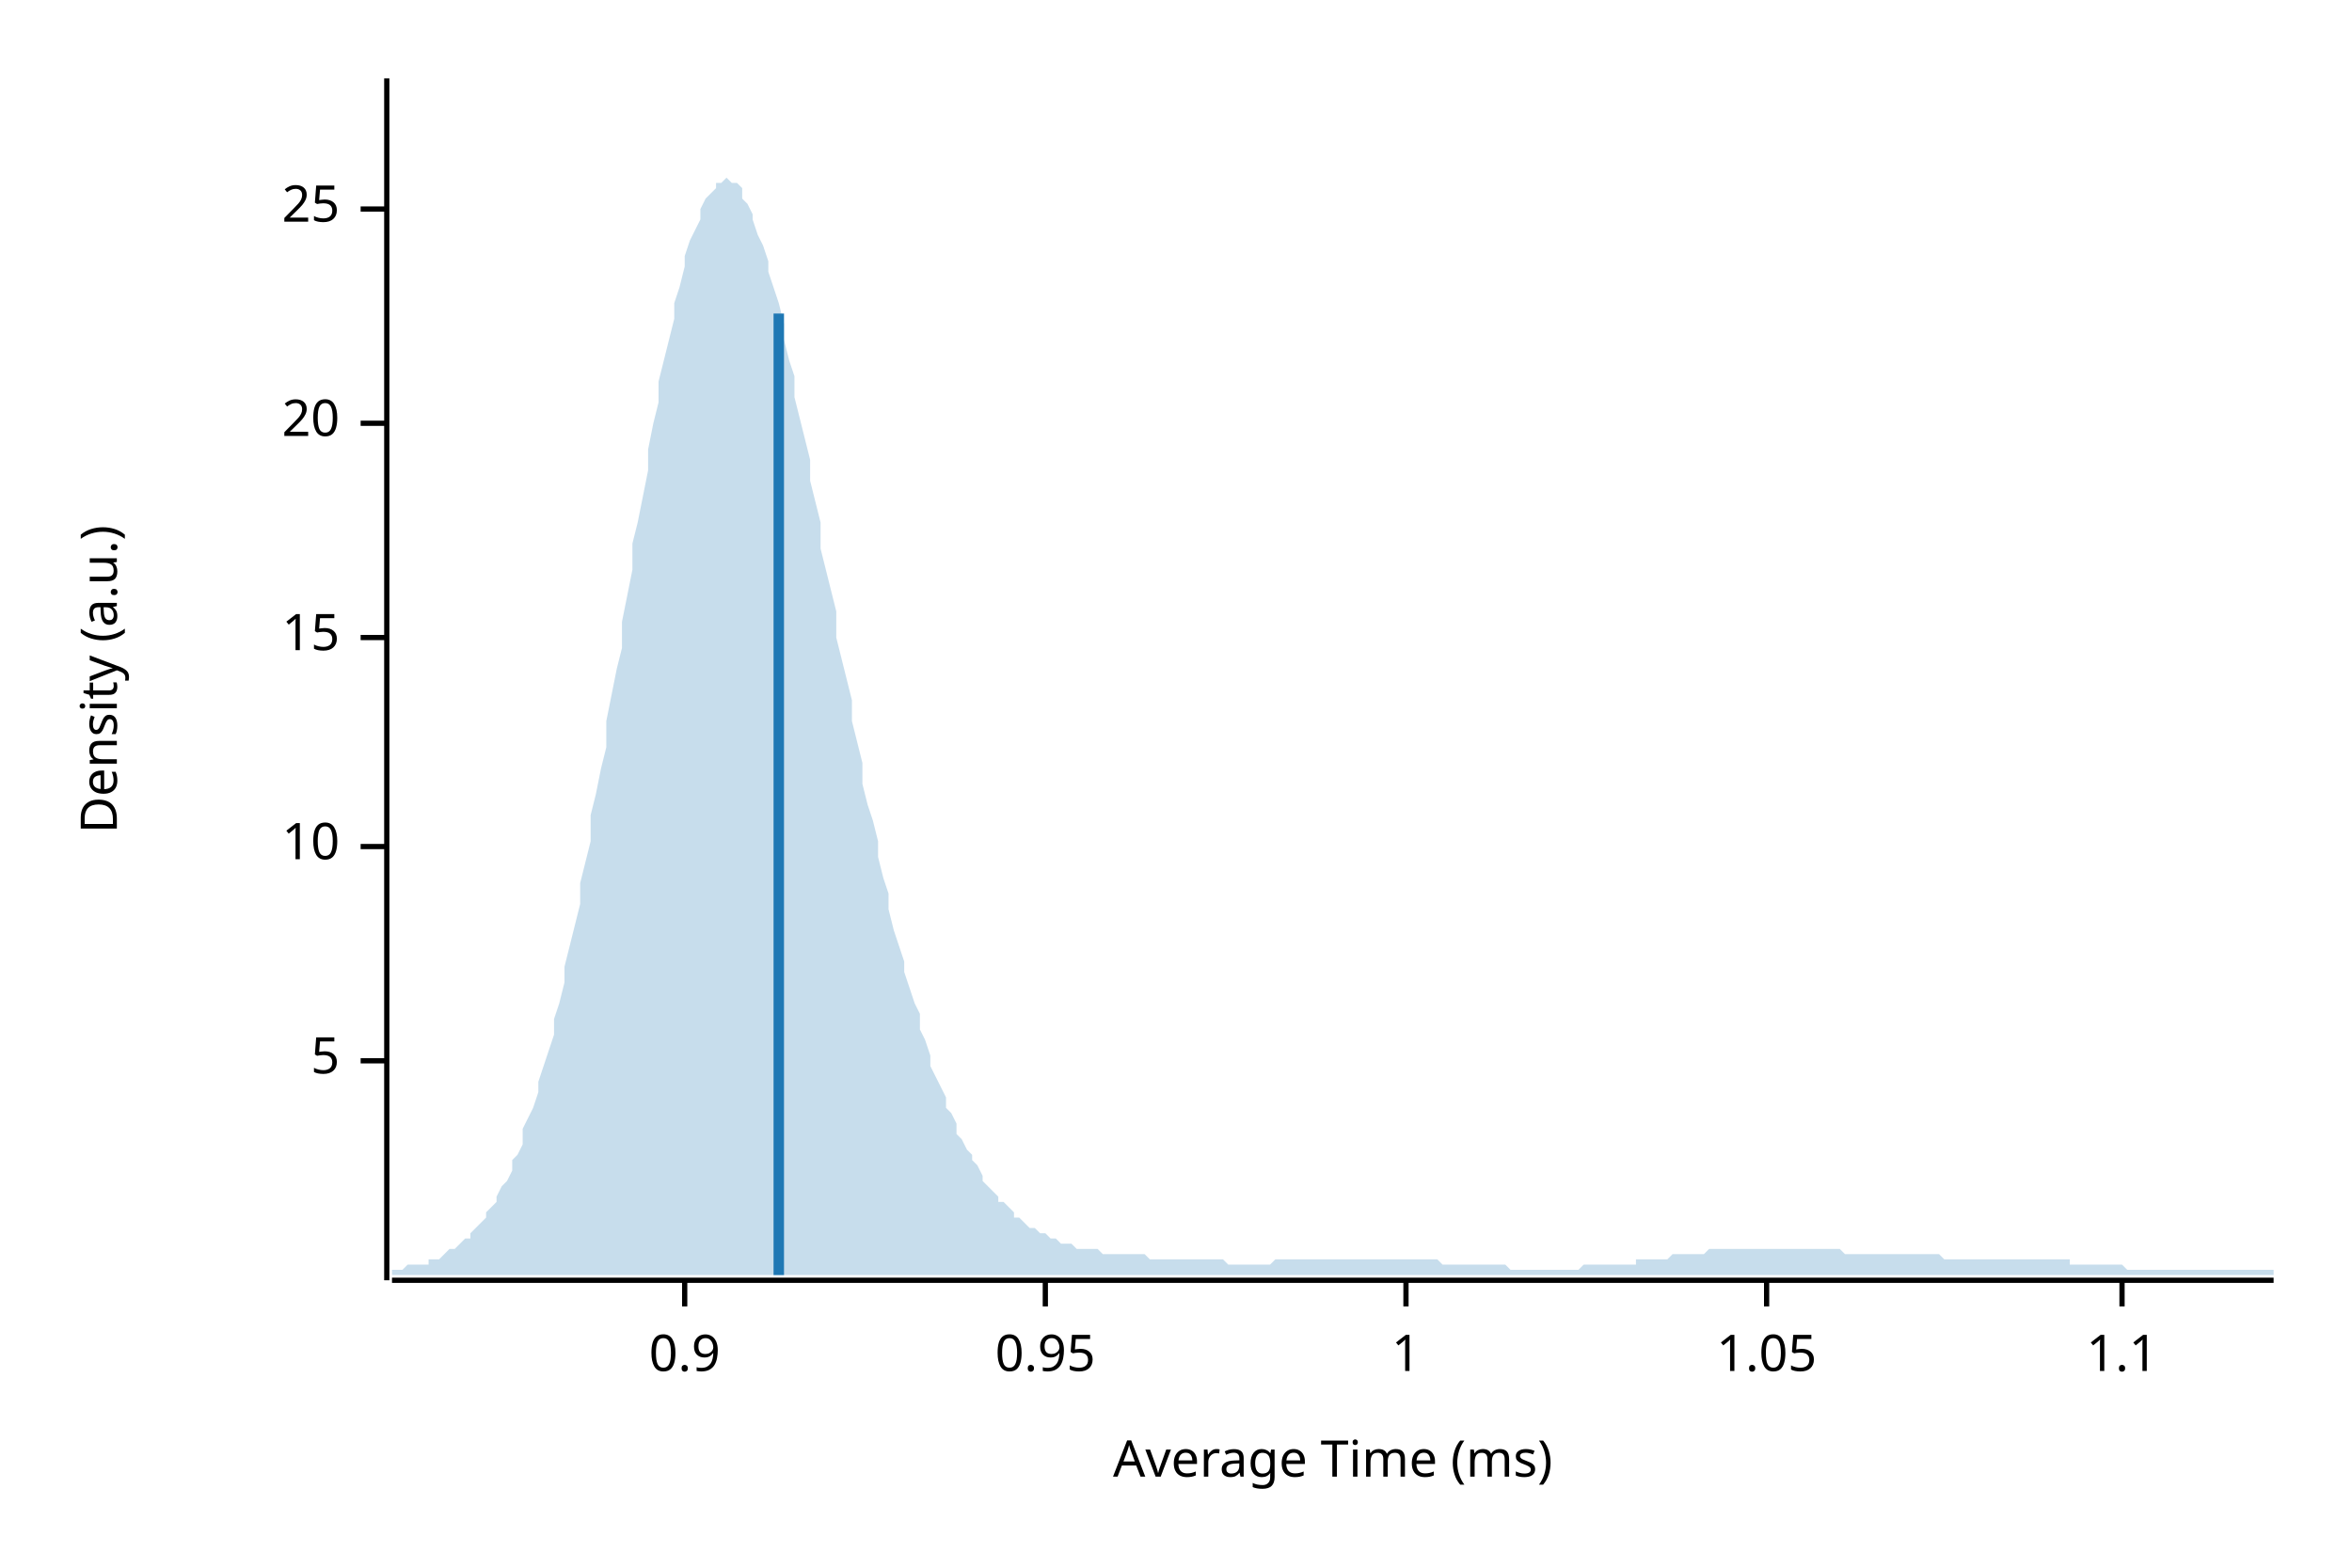
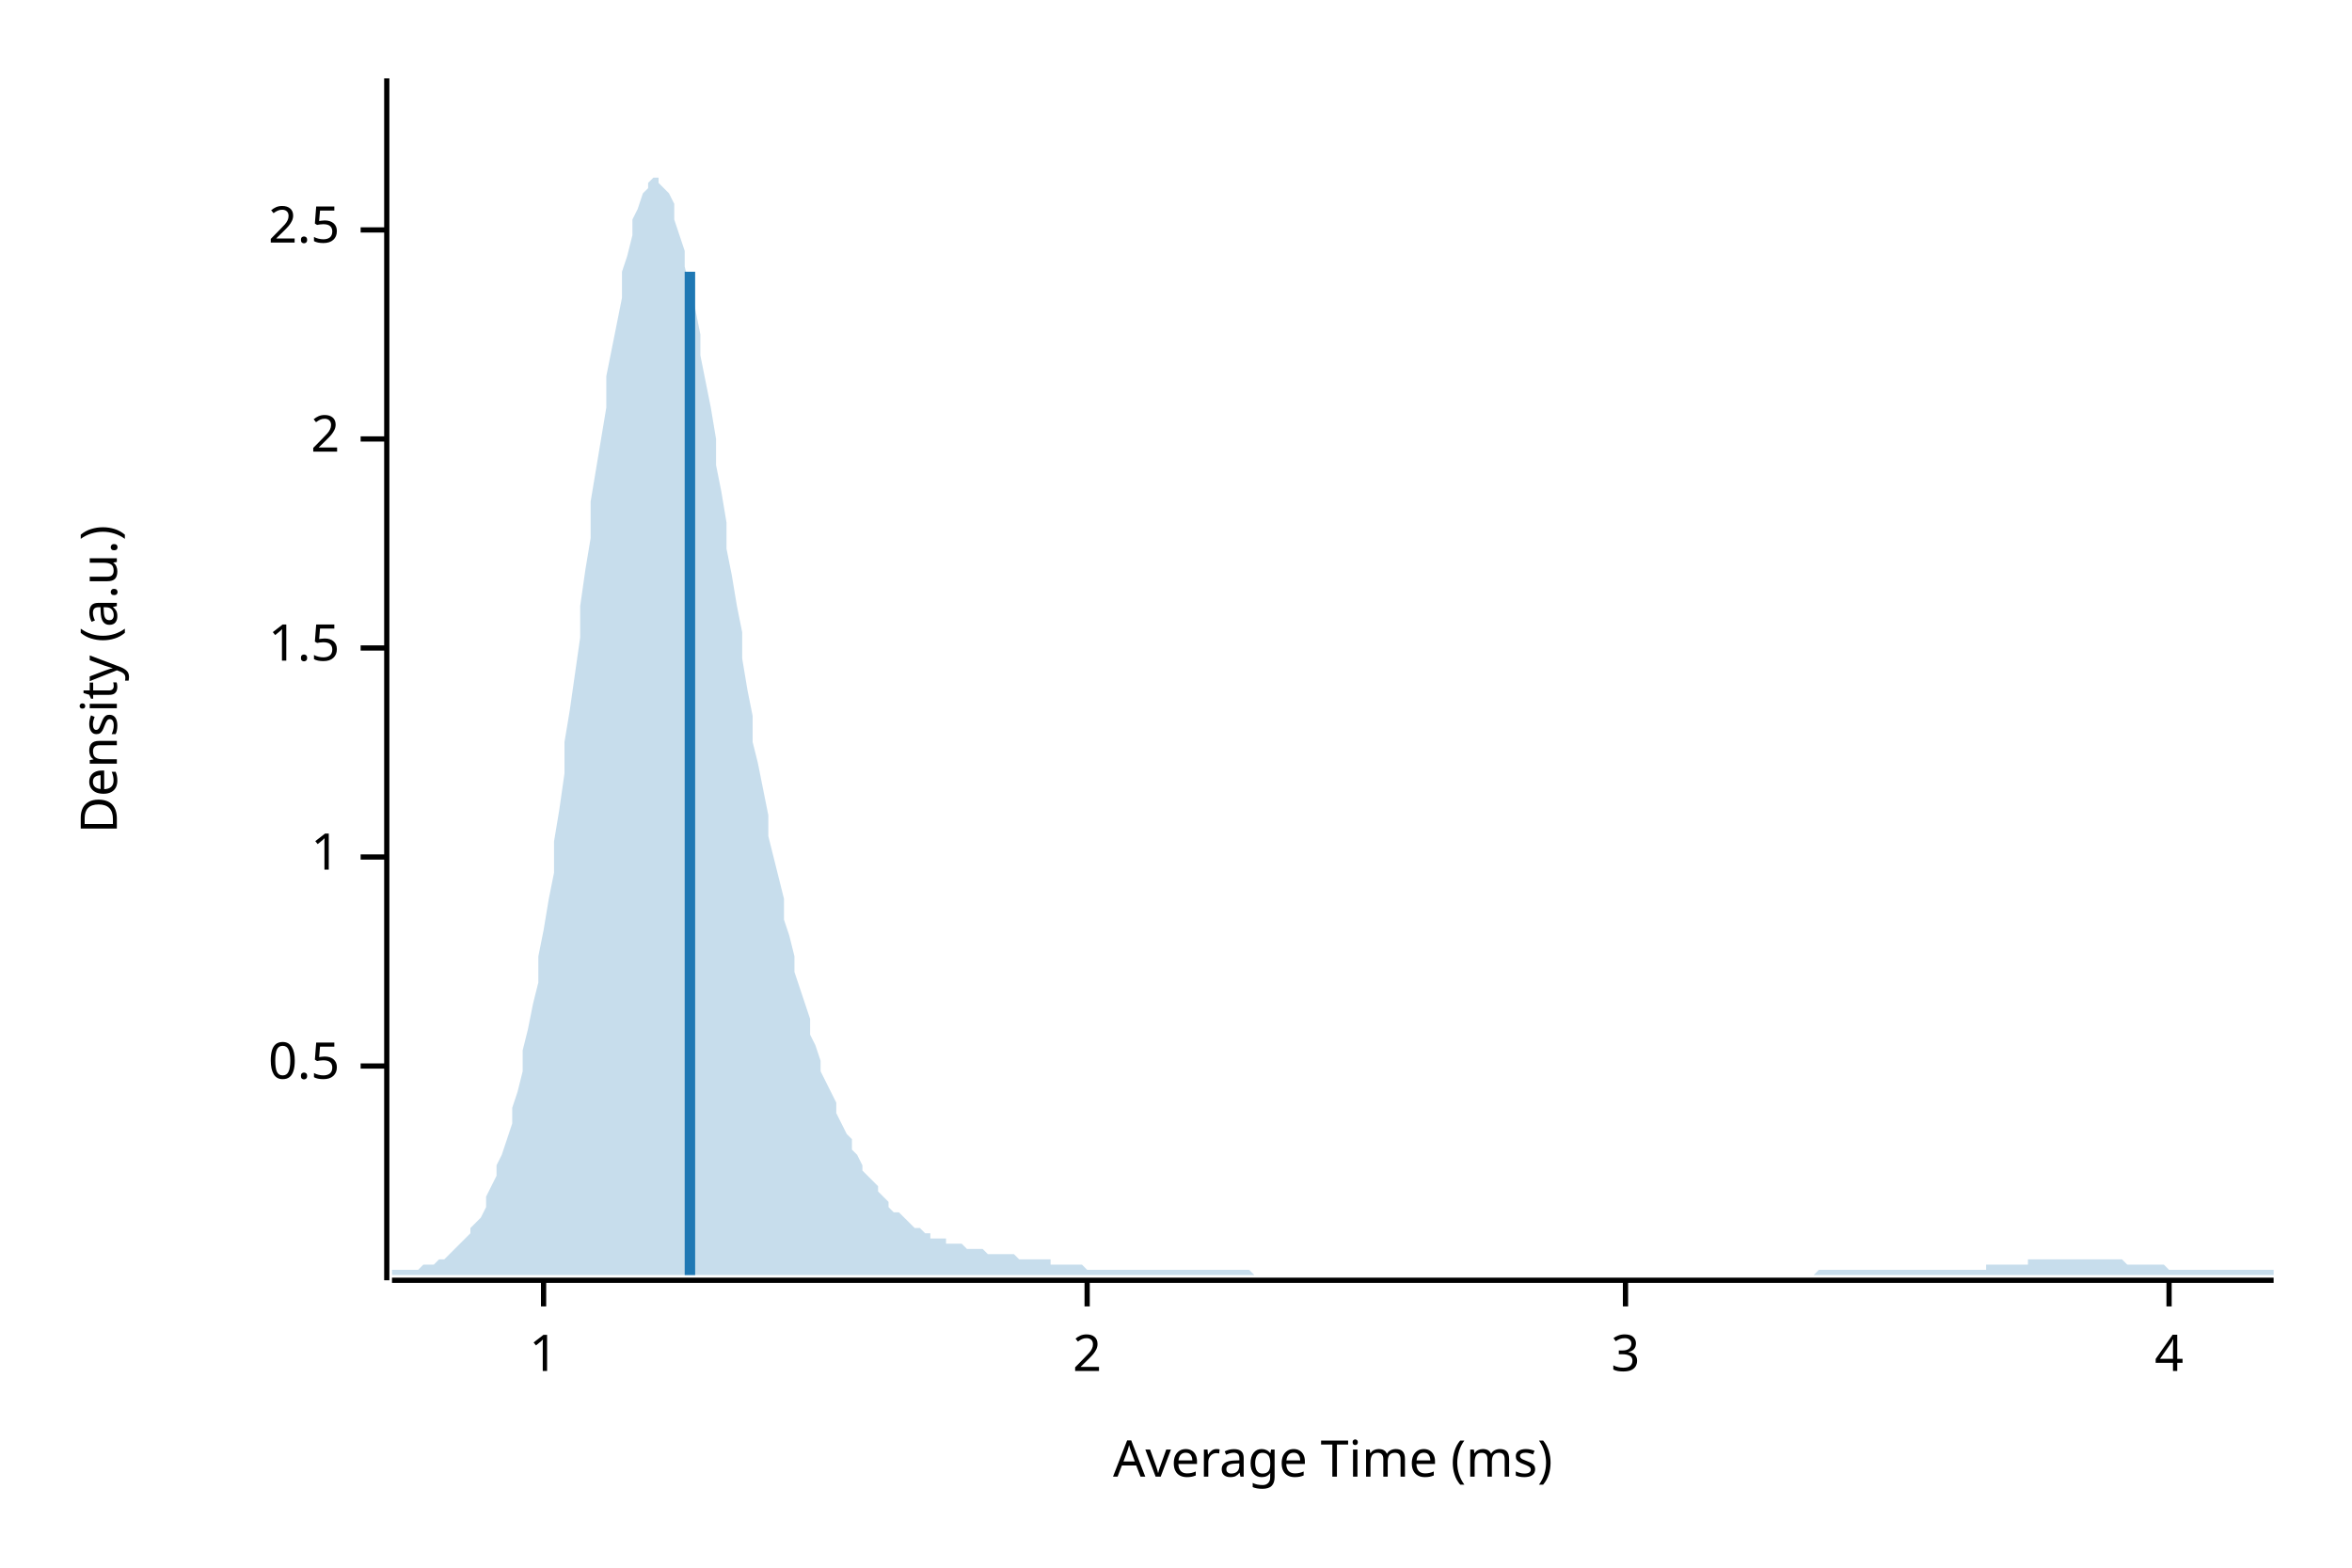
<svg xmlns="http://www.w3.org/2000/svg" width="450" height="300" viewBox="0 0 450 300">
  <text x="15" y="130" dy="0.76em" text-anchor="middle" font-family="sans-serif" font-size="9.677" opacity="1" fill="#000000" transform="rotate(270, 15, 130)">
Density (a.u.)
</text>
  <text x="255" y="285" dy="-0.5ex" text-anchor="middle" font-family="sans-serif" font-size="9.677" opacity="1" fill="#000000">
Average Time (ms)
</text>
  <polyline fill="none" opacity="1" stroke="#000000" stroke-width="1" points="74,15 74,245 " />
-   <text x="65" y="203" dy="0.5ex" text-anchor="end" font-family="sans-serif" font-size="9.677" opacity="1" fill="#000000">
- 5
+   <text x="65" y="204" dy="0.5ex" text-anchor="end" font-family="sans-serif" font-size="9.677" opacity="1" fill="#000000">
+ 0.5
</text>
-   <polyline fill="none" opacity="1" stroke="#000000" stroke-width="1" points="69,203 74,203 " />
-   <text x="65" y="162" dy="0.5ex" text-anchor="end" font-family="sans-serif" font-size="9.677" opacity="1" fill="#000000">
- 10
- </text>
-   <polyline fill="none" opacity="1" stroke="#000000" stroke-width="1" points="69,162 74,162 " />
-   <text x="65" y="122" dy="0.5ex" text-anchor="end" font-family="sans-serif" font-size="9.677" opacity="1" fill="#000000">
- 15
- </text>
-   <polyline fill="none" opacity="1" stroke="#000000" stroke-width="1" points="69,122 74,122 " />
-   <text x="65" y="81" dy="0.5ex" text-anchor="end" font-family="sans-serif" font-size="9.677" opacity="1" fill="#000000">
- 20
- </text>
-   <polyline fill="none" opacity="1" stroke="#000000" stroke-width="1" points="69,81 74,81 " />
-   <text x="65" y="40" dy="0.5ex" text-anchor="end" font-family="sans-serif" font-size="9.677" opacity="1" fill="#000000">
- 25
- </text>
-   <polyline fill="none" opacity="1" stroke="#000000" stroke-width="1" points="69,40 74,40 " />
-   <polyline fill="none" opacity="1" stroke="#000000" stroke-width="1" points="75,245 435,245 " />
-   <text x="131" y="255" dy="0.76em" text-anchor="middle" font-family="sans-serif" font-size="9.677" opacity="1" fill="#000000">
- 0.9
- </text>
-   <polyline fill="none" opacity="1" stroke="#000000" stroke-width="1" points="131,245 131,250 " />
-   <text x="200" y="255" dy="0.76em" text-anchor="middle" font-family="sans-serif" font-size="9.677" opacity="1" fill="#000000">
- 0.95
- </text>
-   <polyline fill="none" opacity="1" stroke="#000000" stroke-width="1" points="200,245 200,250 " />
-   <text x="269" y="255" dy="0.76em" text-anchor="middle" font-family="sans-serif" font-size="9.677" opacity="1" fill="#000000">
+   <polyline fill="none" opacity="1" stroke="#000000" stroke-width="1" points="69,204 74,204 " />
+   <text x="65" y="164" dy="0.5ex" text-anchor="end" font-family="sans-serif" font-size="9.677" opacity="1" fill="#000000">
1
</text>
-   <polyline fill="none" opacity="1" stroke="#000000" stroke-width="1" points="269,245 269,250 " />
-   <text x="338" y="255" dy="0.76em" text-anchor="middle" font-family="sans-serif" font-size="9.677" opacity="1" fill="#000000">
- 1.05
+   <polyline fill="none" opacity="1" stroke="#000000" stroke-width="1" points="69,164 74,164 " />
+   <text x="65" y="124" dy="0.5ex" text-anchor="end" font-family="sans-serif" font-size="9.677" opacity="1" fill="#000000">
+ 1.5
</text>
-   <polyline fill="none" opacity="1" stroke="#000000" stroke-width="1" points="338,245 338,250 " />
-   <text x="406" y="255" dy="0.76em" text-anchor="middle" font-family="sans-serif" font-size="9.677" opacity="1" fill="#000000">
- 1.1
+   <polyline fill="none" opacity="1" stroke="#000000" stroke-width="1" points="69,124 74,124 " />
+   <text x="65" y="84" dy="0.5ex" text-anchor="end" font-family="sans-serif" font-size="9.677" opacity="1" fill="#000000">
+ 2
</text>
-   <polyline fill="none" opacity="1" stroke="#000000" stroke-width="1" points="406,245 406,250 " />
-   <polygon opacity="0.25" fill="#1F78B4" points="75,243 75,243 76,243 77,243 77,243 78,242 79,242 80,242 80,242 81,242 82,242 82,241 83,241 84,241 85,240 85,240 86,239 87,239 87,239 88,238 89,237 90,237 90,236 91,235 92,234 93,233 93,232 94,231 95,230 95,229 96,227 97,226 98,224 98,222 99,221 100,219 100,216 101,214 102,212 103,209 103,207 104,204 105,201 106,198 106,195 107,192 108,188 108,185 109,181 110,177 111,173 111,169 112,165 113,161 113,156 114,152 115,147 116,143 116,138 117,133 118,128 119,124 119,119 120,114 121,109 121,104 122,100 123,95 124,90 124,86 125,81 126,77 126,73 127,69 128,65 129,61 129,58 130,55 131,51 131,49 132,46 133,44 134,42 134,40 135,38 136,37 137,36 137,35 138,35 139,34 139,34 140,35 141,35 142,36 142,38 143,39 144,41 144,42 145,45 146,47 147,50 147,52 148,55 149,58 150,62 150,65 151,69 152,72 152,76 153,80 154,84 155,88 155,92 156,96 157,100 157,105 158,109 159,113 160,117 160,122 161,126 162,130 163,134 163,138 164,142 165,146 165,150 166,154 167,157 168,161 168,164 169,168 170,171 170,174 171,178 172,181 173,184 173,186 174,189 175,192 176,194 176,197 177,199 178,202 178,204 179,206 180,208 181,210 181,212 182,213 183,215 183,217 184,218 185,220 186,221 186,222 187,223 188,225 188,226 189,227 190,228 191,229 191,230 192,230 193,231 194,232 194,233 195,233 196,234 196,234 197,235 198,235 199,236 199,236 200,236 201,237 201,237 202,237 203,238 204,238 204,238 205,238 206,239 207,239 207,239 208,239 209,239 209,239 210,239 211,240 212,240 212,240 213,240 214,240 214,240 215,240 216,240 217,240 217,240 218,240 219,240 220,241 220,241 221,241 222,241 222,241 223,241 224,241 225,241 225,241 226,241 227,241 227,241 228,241 229,241 230,241 230,241 231,241 232,241 232,241 233,241 234,241 235,242 235,242 236,242 237,242 238,242 238,242 239,242 240,242 240,242 241,242 242,242 243,242 243,242 244,241 245,241 245,241 246,241 247,241 248,241 248,241 249,241 250,241 251,241 251,241 252,241 253,241 253,241 254,241 255,241 256,241 256,241 257,241 258,241 258,241 259,241 260,241 261,241 261,241 262,241 263,241 264,241 264,241 265,241 266,241 266,241 267,241 268,241 269,241 269,241 270,241 271,241 271,241 272,241 273,241 274,241 274,241 275,241 276,242 277,242 277,242 278,242 279,242 279,242 280,242 281,242 282,242 282,242 283,242 284,242 284,242 285,242 286,242 287,242 287,242 288,242 289,243 289,243 290,243 291,243 292,243 292,243 293,243 294,243 295,243 295,243 296,243 297,243 297,243 298,243 299,243 300,243 300,243 301,243 302,243 302,243 303,242 304,242 305,242 305,242 306,242 307,242 308,242 308,242 309,242 310,242 310,242 311,242 312,242 313,242 313,241 314,241 315,241 315,241 316,241 317,241 318,241 318,241 319,241 320,240 321,240 321,240 322,240 323,240 323,240 324,240 325,240 326,240 326,240 327,239 328,239 328,239 329,239 330,239 331,239 331,239 332,239 333,239 333,239 334,239 335,239 336,239 336,239 337,239 338,239 339,239 339,239 340,239 341,239 341,239 342,239 343,239 344,239 344,239 345,239 346,239 346,239 347,239 348,239 349,239 349,239 350,239 351,239 352,239 352,239 353,240 354,240 354,240 355,240 356,240 357,240 357,240 358,240 359,240 359,240 360,240 361,240 362,240 362,240 363,240 364,240 365,240 365,240 366,240 367,240 367,240 368,240 369,240 370,240 370,240 371,240 372,241 372,241 373,241 374,241 375,241 375,241 376,241 377,241 378,241 378,241 379,241 380,241 380,241 381,241 382,241 383,241 383,241 384,241 385,241 385,241 386,241 387,241 388,241 388,241 389,241 390,241 390,241 391,241 392,241 393,241 393,241 394,241 395,241 396,241 396,242 397,242 398,242 398,242 399,242 400,242 401,242 401,242 402,242 403,242 403,242 404,242 405,242 406,242 406,242 407,243 408,243 409,243 409,243 410,243 411,243 411,243 412,243 413,243 414,243 414,243 415,243 416,243 416,243 417,243 418,243 419,243 419,243 420,243 421,243 422,243 422,243 423,243 424,243 424,243 425,243 426,243 427,243 427,243 428,243 429,243 429,243 430,243 431,243 432,243 432,243 433,243 434,243 435,243 435,244 75,244 " />
-   <polyline fill="none" opacity="1" stroke="#1F78B4" stroke-width="2" points="149,244 149,60 " />
+   <polyline fill="none" opacity="1" stroke="#000000" stroke-width="1" points="69,84 74,84 " />
+   <text x="65" y="44" dy="0.5ex" text-anchor="end" font-family="sans-serif" font-size="9.677" opacity="1" fill="#000000">
+ 2.5
+ </text>
+   <polyline fill="none" opacity="1" stroke="#000000" stroke-width="1" points="69,44 74,44 " />
+   <polyline fill="none" opacity="1" stroke="#000000" stroke-width="1" points="75,245 435,245 " />
+   <text x="104" y="255" dy="0.76em" text-anchor="middle" font-family="sans-serif" font-size="9.677" opacity="1" fill="#000000">
+ 1
+ </text>
+   <polyline fill="none" opacity="1" stroke="#000000" stroke-width="1" points="104,245 104,250 " />
+   <text x="208" y="255" dy="0.76em" text-anchor="middle" font-family="sans-serif" font-size="9.677" opacity="1" fill="#000000">
+ 2
+ </text>
+   <polyline fill="none" opacity="1" stroke="#000000" stroke-width="1" points="208,245 208,250 " />
+   <text x="311" y="255" dy="0.76em" text-anchor="middle" font-family="sans-serif" font-size="9.677" opacity="1" fill="#000000">
+ 3
+ </text>
+   <polyline fill="none" opacity="1" stroke="#000000" stroke-width="1" points="311,245 311,250 " />
+   <text x="415" y="255" dy="0.76em" text-anchor="middle" font-family="sans-serif" font-size="9.677" opacity="1" fill="#000000">
+ 4
+ </text>
+   <polyline fill="none" opacity="1" stroke="#000000" stroke-width="1" points="415,245 415,250 " />
+   <polygon opacity="0.25" fill="#1F78B4" points="75,243 75,243 76,243 77,243 77,243 78,243 79,243 80,243 80,243 81,242 82,242 82,242 83,242 84,241 85,241 85,241 86,240 87,239 87,239 88,238 89,237 90,236 90,235 91,234 92,233 93,231 93,229 94,227 95,225 95,223 96,221 97,218 98,215 98,212 99,209 100,205 100,201 101,197 102,192 103,188 103,183 104,178 105,172 106,167 106,161 107,155 108,148 108,142 109,136 110,129 111,122 111,116 112,109 113,103 113,96 114,90 115,84 116,78 116,72 117,67 118,62 119,57 119,52 120,49 121,45 121,42 122,40 123,37 124,36 124,35 125,34 126,34 126,35 127,36 128,37 129,39 129,42 130,45 131,48 131,51 132,55 133,59 134,64 134,68 135,73 136,78 137,84 137,89 138,94 139,100 139,105 140,110 141,116 142,121 142,126 143,132 144,137 144,142 145,146 146,151 147,156 147,160 148,164 149,168 150,172 150,176 151,179 152,183 152,186 153,189 154,192 155,195 155,198 156,200 157,203 157,205 158,207 159,209 160,211 160,213 161,215 162,217 163,218 163,220 164,221 165,223 165,224 166,225 167,226 168,227 168,228 169,229 170,230 170,231 171,232 172,232 173,233 173,233 174,234 175,235 176,235 176,235 177,236 178,236 178,237 179,237 180,237 181,237 181,238 182,238 183,238 183,238 184,238 185,239 186,239 186,239 187,239 188,239 188,239 189,240 190,240 191,240 191,240 192,240 193,240 194,240 194,240 195,241 196,241 196,241 197,241 198,241 199,241 199,241 200,241 201,241 201,242 202,242 203,242 204,242 204,242 205,242 206,242 207,242 207,242 208,243 209,243 209,243 210,243 211,243 212,243 212,243 213,243 214,243 214,243 215,243 216,243 217,243 217,243 218,243 219,243 220,243 220,243 221,243 222,243 222,243 223,243 224,243 225,243 225,243 226,243 227,243 227,243 228,243 229,243 230,243 230,243 231,243 232,243 232,243 233,243 234,243 235,243 235,243 236,243 237,243 238,243 238,243 239,243 240,244 240,244 241,244 242,244 243,244 243,244 244,244 245,244 245,244 246,244 247,244 248,244 248,244 249,244 250,244 251,244 251,244 252,244 253,244 253,244 254,244 255,244 256,244 256,244 257,244 258,244 258,244 259,244 260,244 261,244 261,244 262,244 263,244 264,244 264,244 265,244 266,244 266,244 267,244 268,244 269,244 269,244 270,244 271,244 271,244 272,244 273,244 274,244 274,244 275,244 276,244 277,244 277,244 278,244 279,244 279,244 280,244 281,244 282,244 282,244 283,244 284,244 284,244 285,244 286,244 287,244 287,244 288,244 289,244 289,244 290,244 291,244 292,244 292,244 293,244 294,244 295,244 295,244 296,244 297,244 297,244 298,244 299,244 300,244 300,244 301,244 302,244 302,244 303,244 304,244 305,244 305,244 306,244 307,244 308,244 308,244 309,244 310,244 310,244 311,244 312,244 313,244 313,244 314,244 315,244 315,244 316,244 317,244 318,244 318,244 319,244 320,244 321,244 321,244 322,244 323,244 323,244 324,244 325,244 326,244 326,244 327,244 328,244 328,244 329,244 330,244 331,244 331,244 332,244 333,244 333,244 334,244 335,244 336,244 336,244 337,244 338,244 339,244 339,244 340,244 341,244 341,244 342,244 343,244 344,244 344,244 345,244 346,244 346,244 347,244 348,243 349,243 349,243 350,243 351,243 352,243 352,243 353,243 354,243 354,243 355,243 356,243 357,243 357,243 358,243 359,243 359,243 360,243 361,243 362,243 362,243 363,243 364,243 365,243 365,243 366,243 367,243 367,243 368,243 369,243 370,243 370,243 371,243 372,243 372,243 373,243 374,243 375,243 375,243 376,243 377,243 378,243 378,243 379,243 380,243 380,242 381,242 382,242 383,242 383,242 384,242 385,242 385,242 386,242 387,242 388,242 388,241 389,241 390,241 390,241 391,241 392,241 393,241 393,241 394,241 395,241 396,241 396,241 397,241 398,241 398,241 399,241 400,241 401,241 401,241 402,241 403,241 403,241 404,241 405,241 406,241 406,241 407,242 408,242 409,242 409,242 410,242 411,242 411,242 412,242 413,242 414,242 414,242 415,243 416,243 416,243 417,243 418,243 419,243 419,243 420,243 421,243 422,243 422,243 423,243 424,243 424,243 425,243 426,243 427,243 427,243 428,243 429,243 429,243 430,243 431,243 432,243 432,243 433,243 434,243 435,243 435,244 75,244 " />
+   <polyline fill="none" opacity="1" stroke="#1F78B4" stroke-width="2" points="132,244 132,52 " />
</svg>
